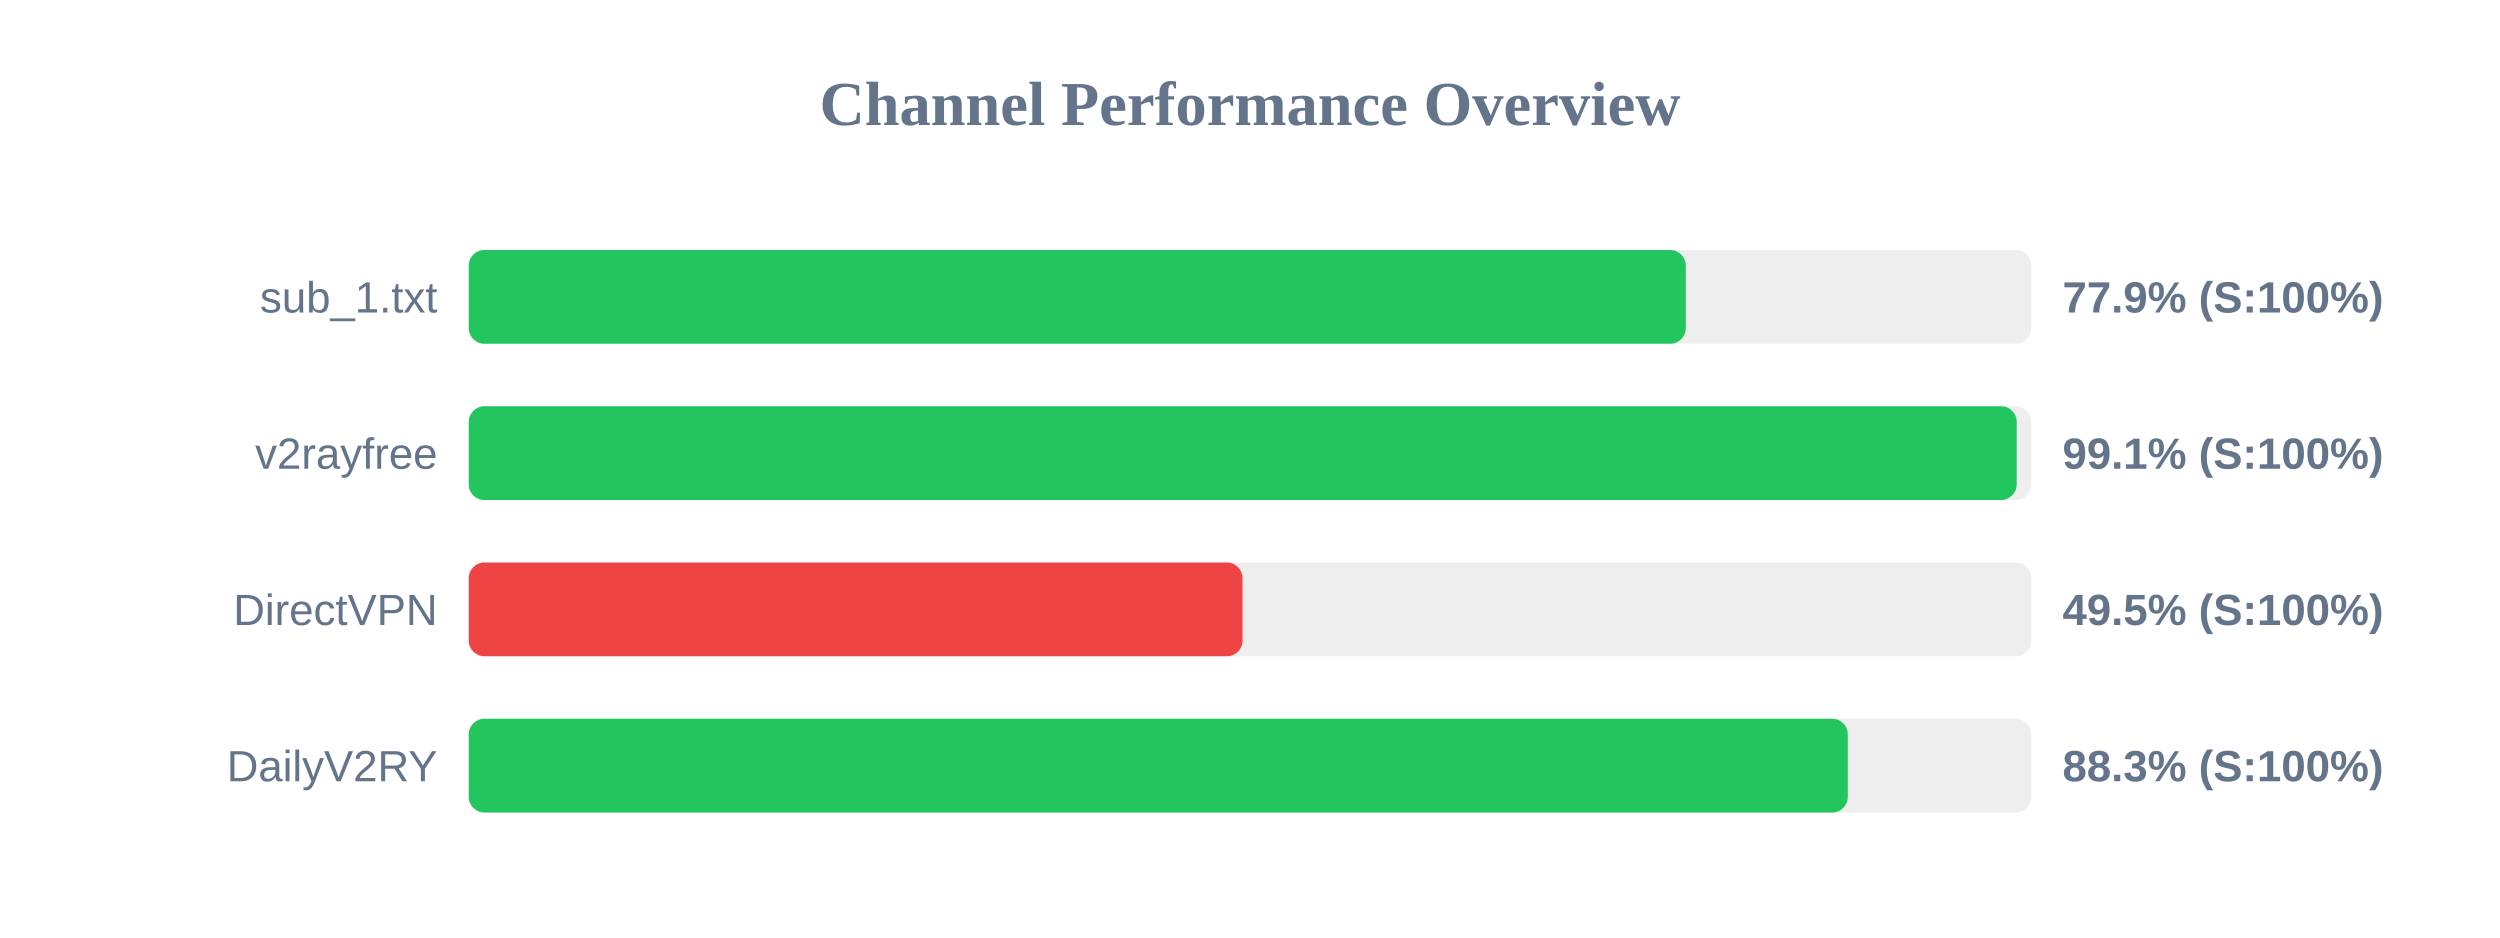
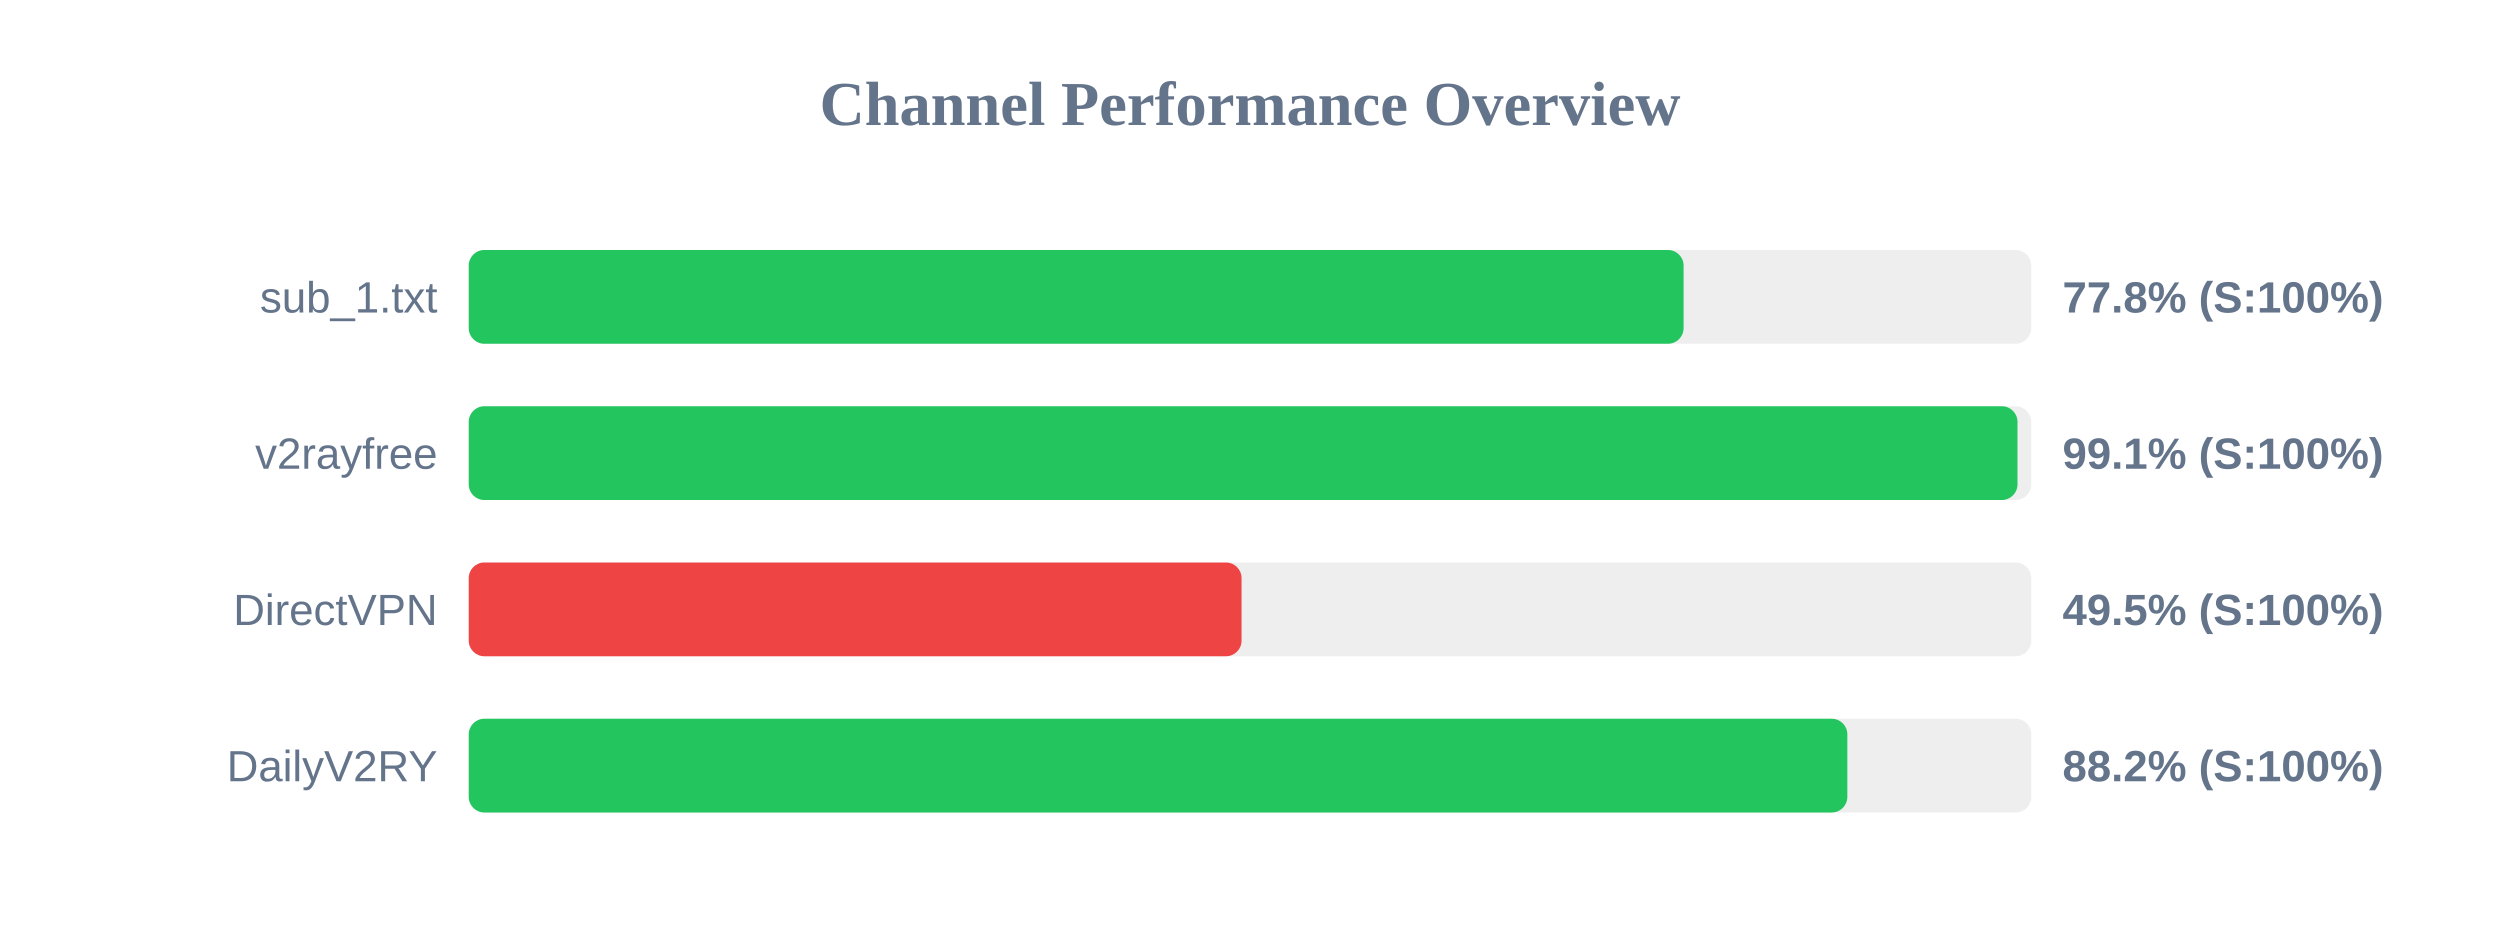
<svg xmlns="http://www.w3.org/2000/svg" width="800" height="300" version="1.1">
  <style>
        .row { font: 14px Arial; fill: #64748b; }
        .score { font: bold 14px Arial; fill: #64748b; }
    </style>
  <text x="400" y="40" text-anchor="middle" font-size="20px" font-weight="bold" fill="#64748b">Channel Performance Overview</text>
  <rect x="150" y="80" width="500" height="30" fill="#eee" rx="5" />
-   <rect x="150" y="80" width="389.45" height="30" fill="#22c55e" rx="5" />
+   <rect x="150" y="80" width="388.75" height="30" fill="#22c55e" rx="5" />
  <text x="140" y="100" text-anchor="end" class="row">sub_1.txt</text>
-   <text x="660" y="100" text-anchor="start" class="score">77.9% (S:100%)</text>
+   <text x="660" y="100" text-anchor="start" class="score">77.8% (S:100%)</text>
  <rect x="150" y="130" width="500" height="30" fill="#eee" rx="5" />
-   <rect x="150" y="130" width="495.35" height="30" fill="#22c55e" rx="5" />
+   <rect x="150" y="130" width="495.6" height="30" fill="#22c55e" rx="5" />
  <text x="140" y="150" text-anchor="end" class="row">v2rayfree</text>
  <text x="660" y="150" text-anchor="start" class="score">99.1% (S:100%)</text>
  <rect x="150" y="180" width="500" height="30" fill="#eee" rx="5" />
-   <rect x="150" y="180" width="247.6" height="30" fill="#ef4444" rx="5" />
+   <rect x="150" y="180" width="247.3" height="30" fill="#ef4444" rx="5" />
  <text x="140" y="200" text-anchor="end" class="row">DirectVPN</text>
  <text x="660" y="200" text-anchor="start" class="score">49.5% (S:100%)</text>
  <rect x="150" y="230" width="500" height="30" fill="#eee" rx="5" />
-   <rect x="150" y="230" width="441.3" height="30" fill="#22c55e" rx="5" />
+   <rect x="150" y="230" width="441.15" height="30" fill="#22c55e" rx="5" />
  <text x="140" y="250" text-anchor="end" class="row">DailyV2RY</text>
-   <text x="660" y="250" text-anchor="start" class="score">88.3% (S:100%)</text>
+   <text x="660" y="250" text-anchor="start" class="score">88.2% (S:100%)</text>
</svg>
